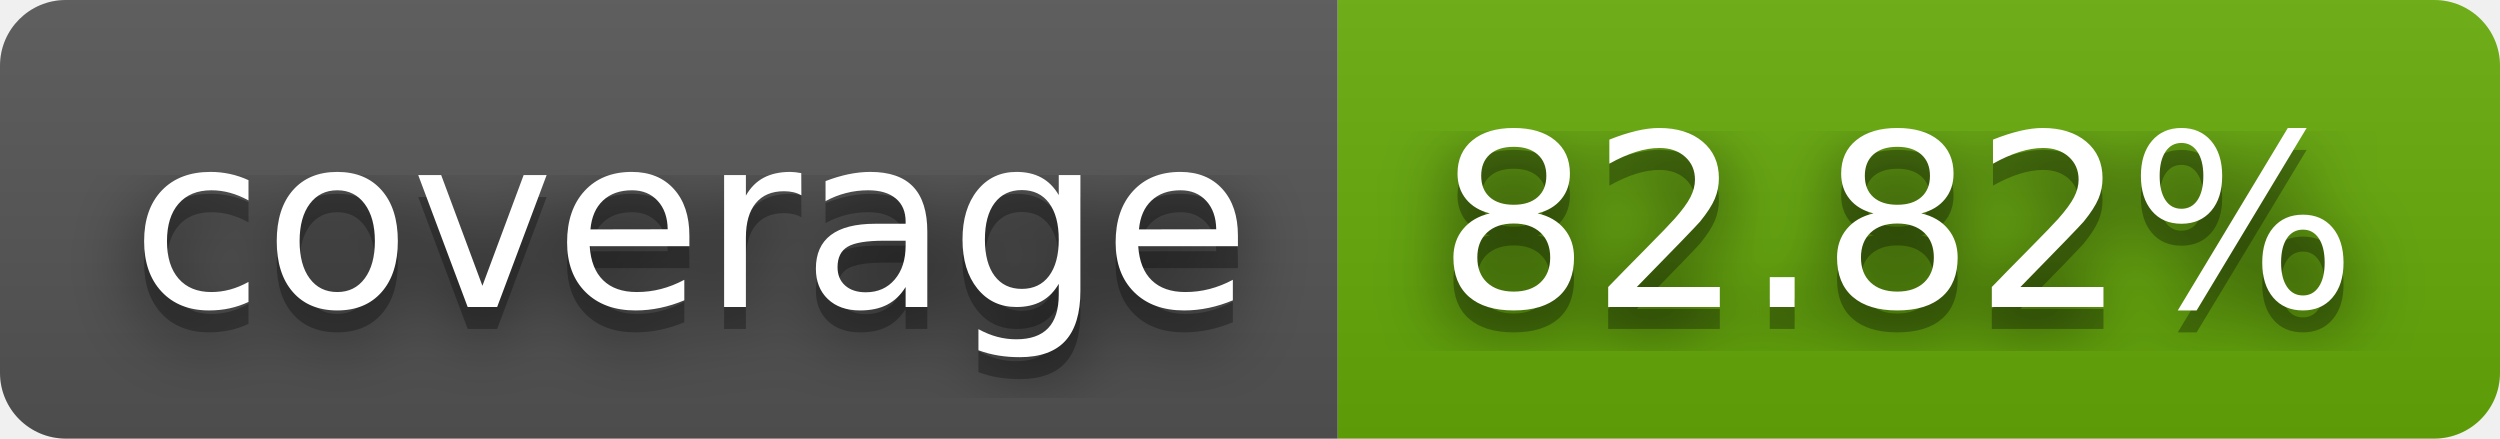
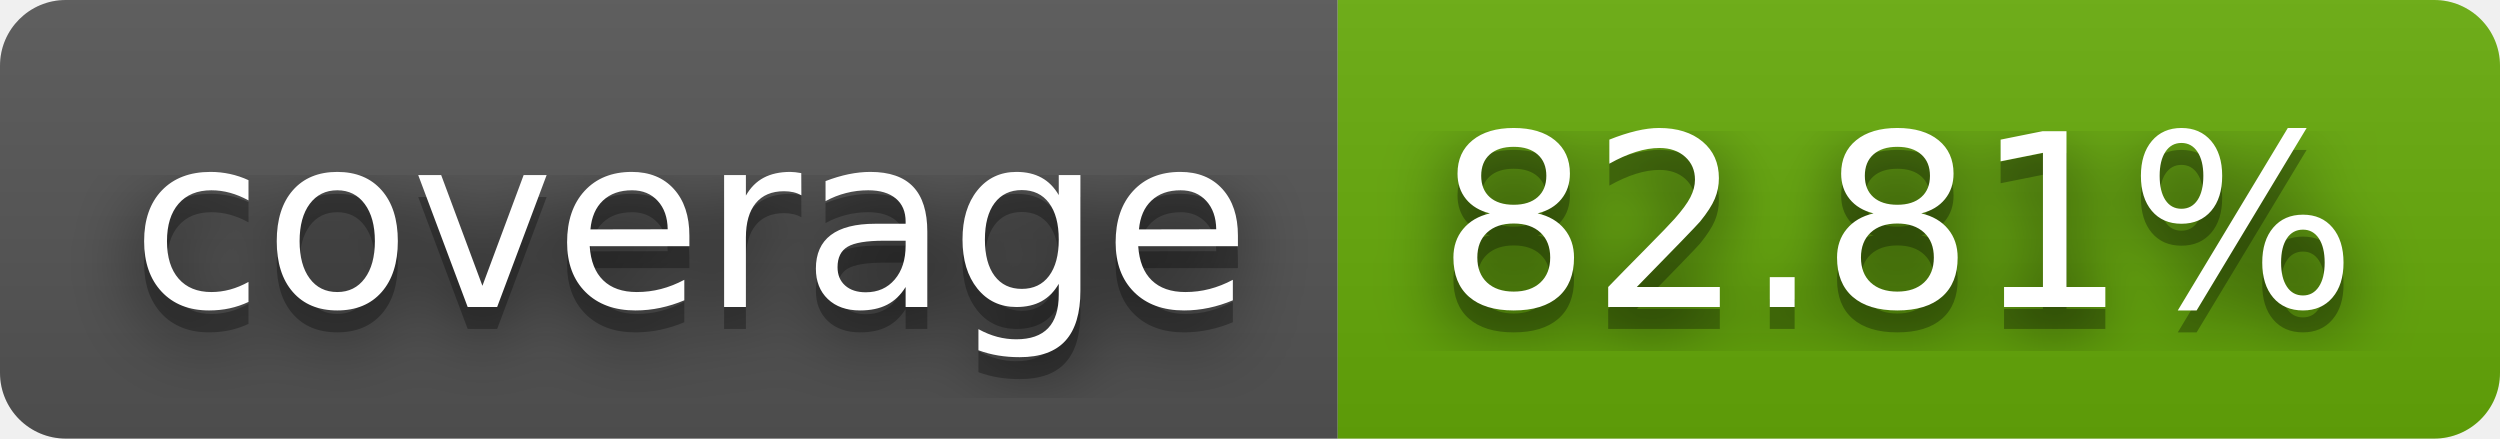
- <svg xmlns="http://www.w3.org/2000/svg" width="114" height="20" role="img" aria-label="coverage: 82.82%">
+ <svg xmlns="http://www.w3.org/2000/svg" width="114" height="20" role="img" aria-label="coverage: 82.81%">
  <filter id="blur">
    <feGaussianBlur stdDeviation="16" />
  </filter>
  <linearGradient id="s" x2="0" y2="100%">
    <stop offset="0" stop-color="#bbb" stop-opacity=".1" />
    <stop offset="1" stop-opacity=".1" />
  </linearGradient>
  <clipPath id="r">
    <rect width="114" height="20" rx="3" />
  </clipPath>
  <g clip-path="url(#r)">
    <rect width="61" height="20" fill="#555" />
    <rect x="61" width="53" height="20" fill="#67ac09" />
    <rect width="114" height="20" fill="url(#s)" />
  </g>
  <g fill="#fff" text-anchor="middle" font-family="Verdana,Geneva,DejaVu Sans,sans-serif" text-rendering="geometricPrecision" font-size="110">
    <g transform="scale(.1)">
      <g aria-hidden="true" fill="#010101">
        <text x="315" y="150" fill-opacity=".8" filter="url(#blur)" textLength="510">coverage</text>
        <text x="315" y="150" fill-opacity=".3" textLength="510">coverage</text>
      </g>
      <text x="315" y="140" textLength="510">coverage</text>
    </g>
    <g transform="scale(.1)">
      <g aria-hidden="true" fill="#010101">
-         <text x="865" y="150" fill-opacity=".8" filter="url(#blur)" textLength="430">82.82%</text>
-         <text x="865" y="150" fill-opacity=".3" textLength="430">82.82%</text>
+         <text x="865" y="150" fill-opacity=".8" filter="url(#blur)" textLength="430">82.81%</text>
+         <text x="865" y="150" fill-opacity=".3" textLength="430">82.81%</text>
      </g>
-       <text x="865" y="140" textLength="430">82.82%</text>
+       <text x="865" y="140" textLength="430">82.81%</text>
    </g>
  </g>
</svg>
